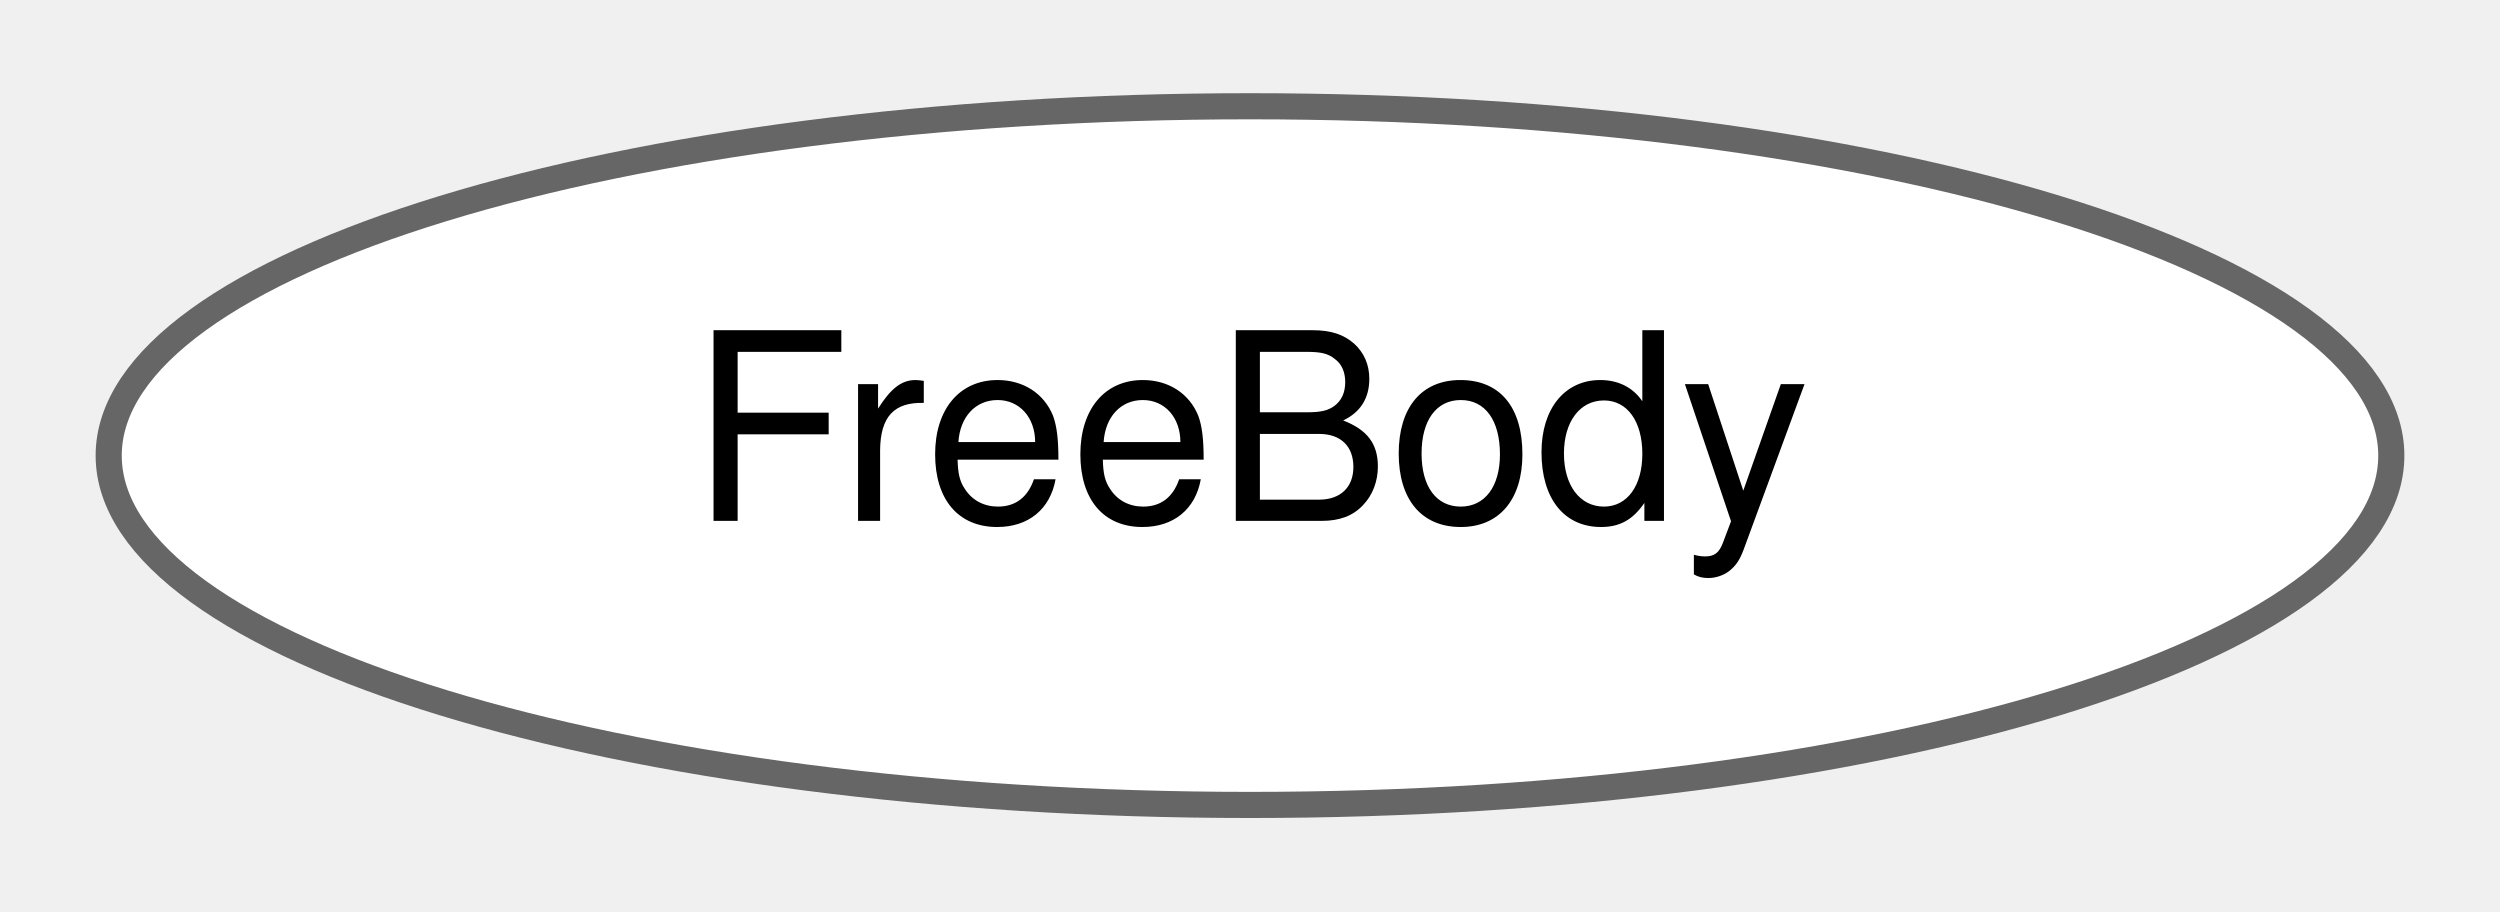
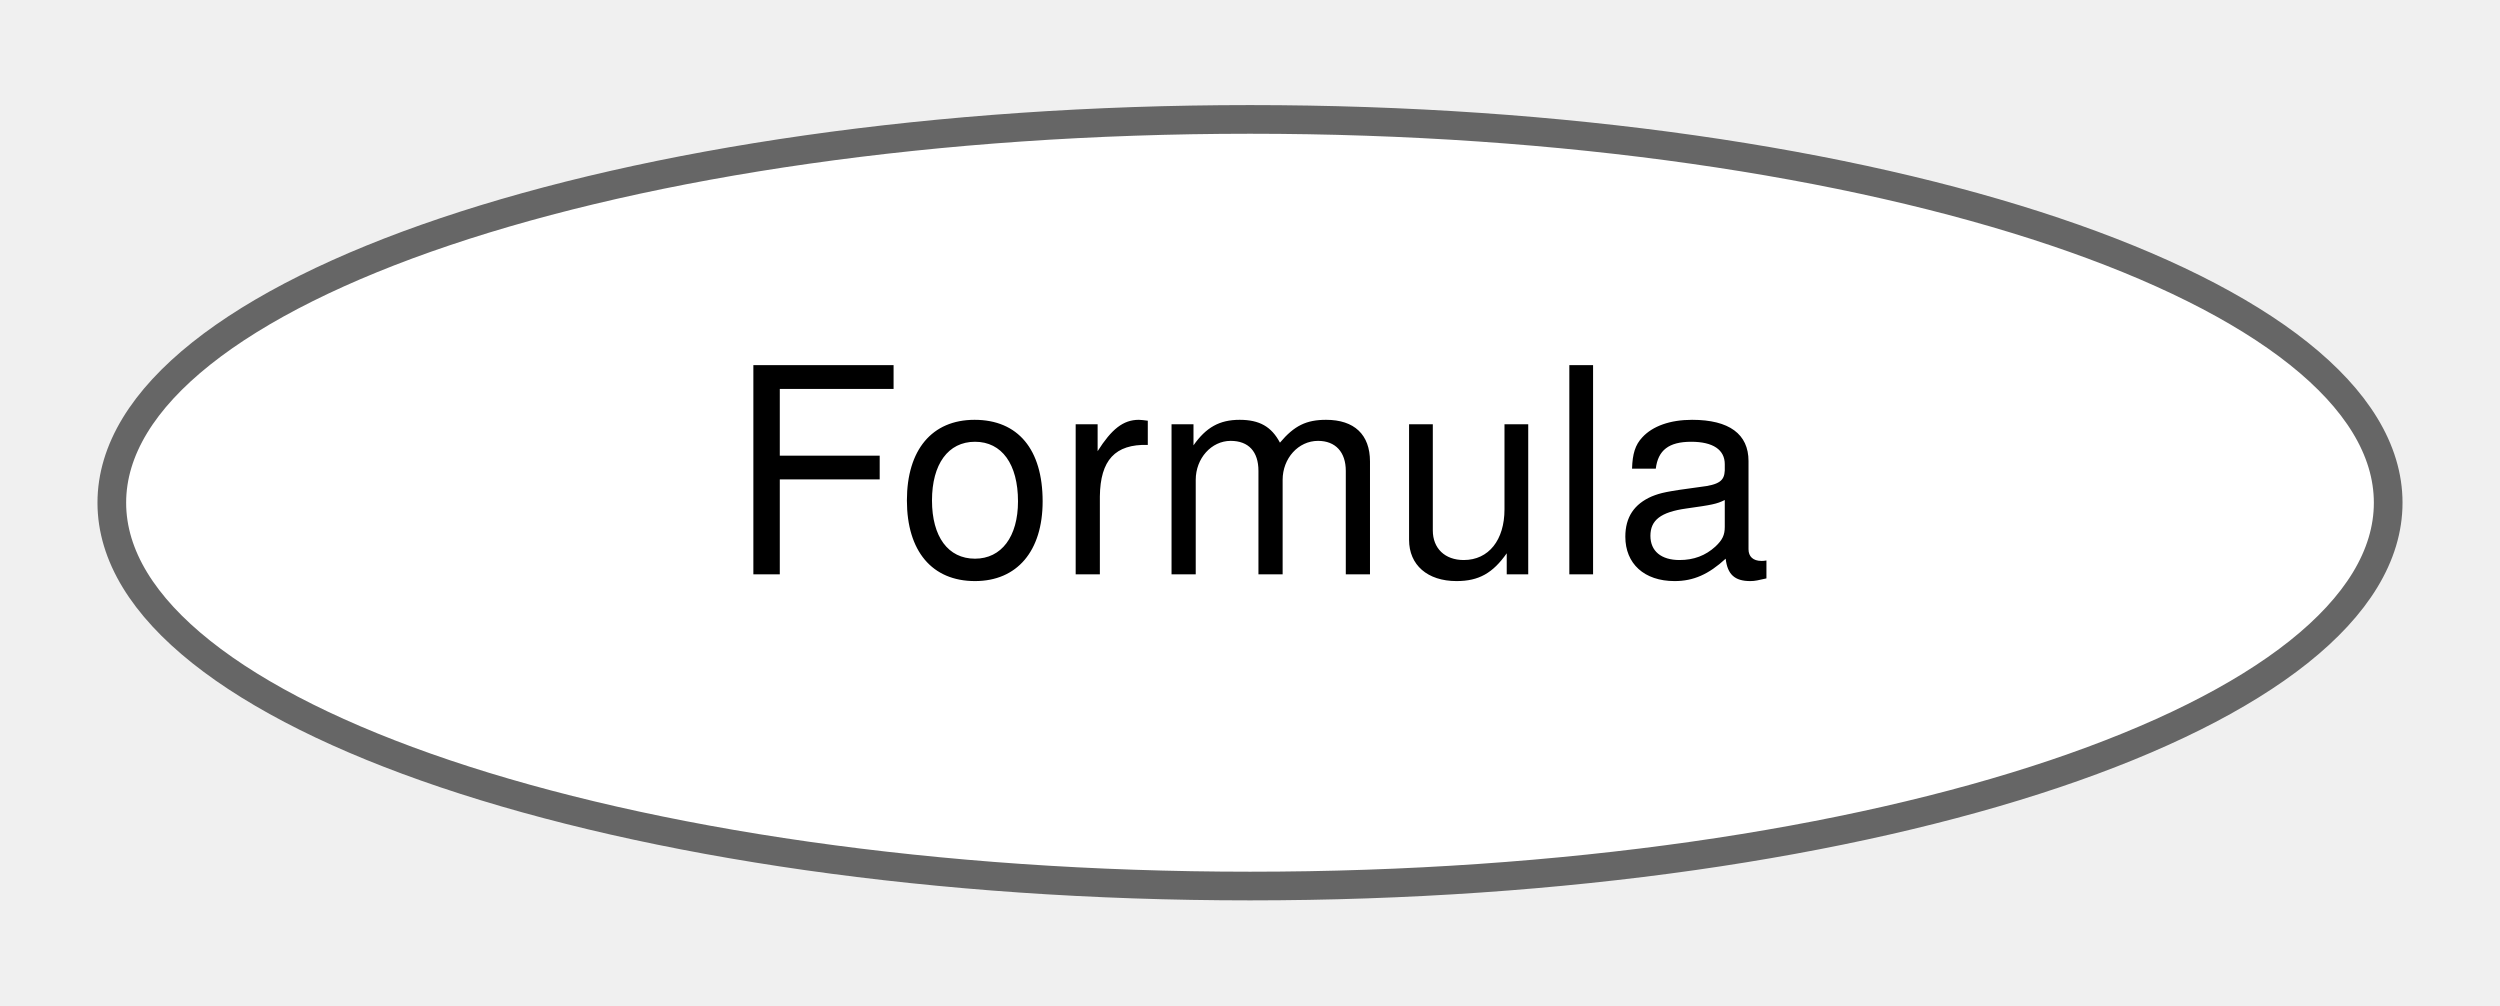
- <svg xmlns="http://www.w3.org/2000/svg" xmlns:xlink="http://www.w3.org/1999/xlink" width="96pt" height="35pt" viewBox="0.00 0.00 95.68 34.87">
+ <svg xmlns="http://www.w3.org/2000/svg" xmlns:xlink="http://www.w3.org/1999/xlink" width="87pt" height="35pt" viewBox="0.00 0.00 87.20 34.87">
  <g id="graph0" class="graph" transform="scale(1 1) rotate(0) translate(4 30.87)">
    <g id="Node000000" class="node">
      <g id="a_Node000000">
-         <a xlink:href="classdrake_1_1multibody_1_1benchmarks_1_1free__body_1_1_free_body.html" target="_top" xlink:title="The purpose of the FreeBody class is to provide the data (initial values and gravity) and methods for...">
-           <ellipse fill="white" stroke="#666666" cx="43.84" cy="-13.44" rx="43.68" ry="13.37" />
-           <text text-anchor="middle" x="43.84" y="-10.94" font-family="Helvetica,sans-Serif" font-size="10.00">FreeBody</text>
+         <a xlink:href="classdrake_1_1symbolic_1_1_formula.html" target="_top" xlink:title="Represents a symbolic form of a first-order logic formula.">
+           <ellipse fill="white" stroke="#666666" cx="39.6" cy="-13.44" rx="39.7" ry="13.37" />
+           <text text-anchor="middle" x="39.6" y="-10.94" font-family="Helvetica,sans-Serif" font-size="10.00">Formula</text>
        </a>
      </g>
    </g>
  </g>
</svg>
